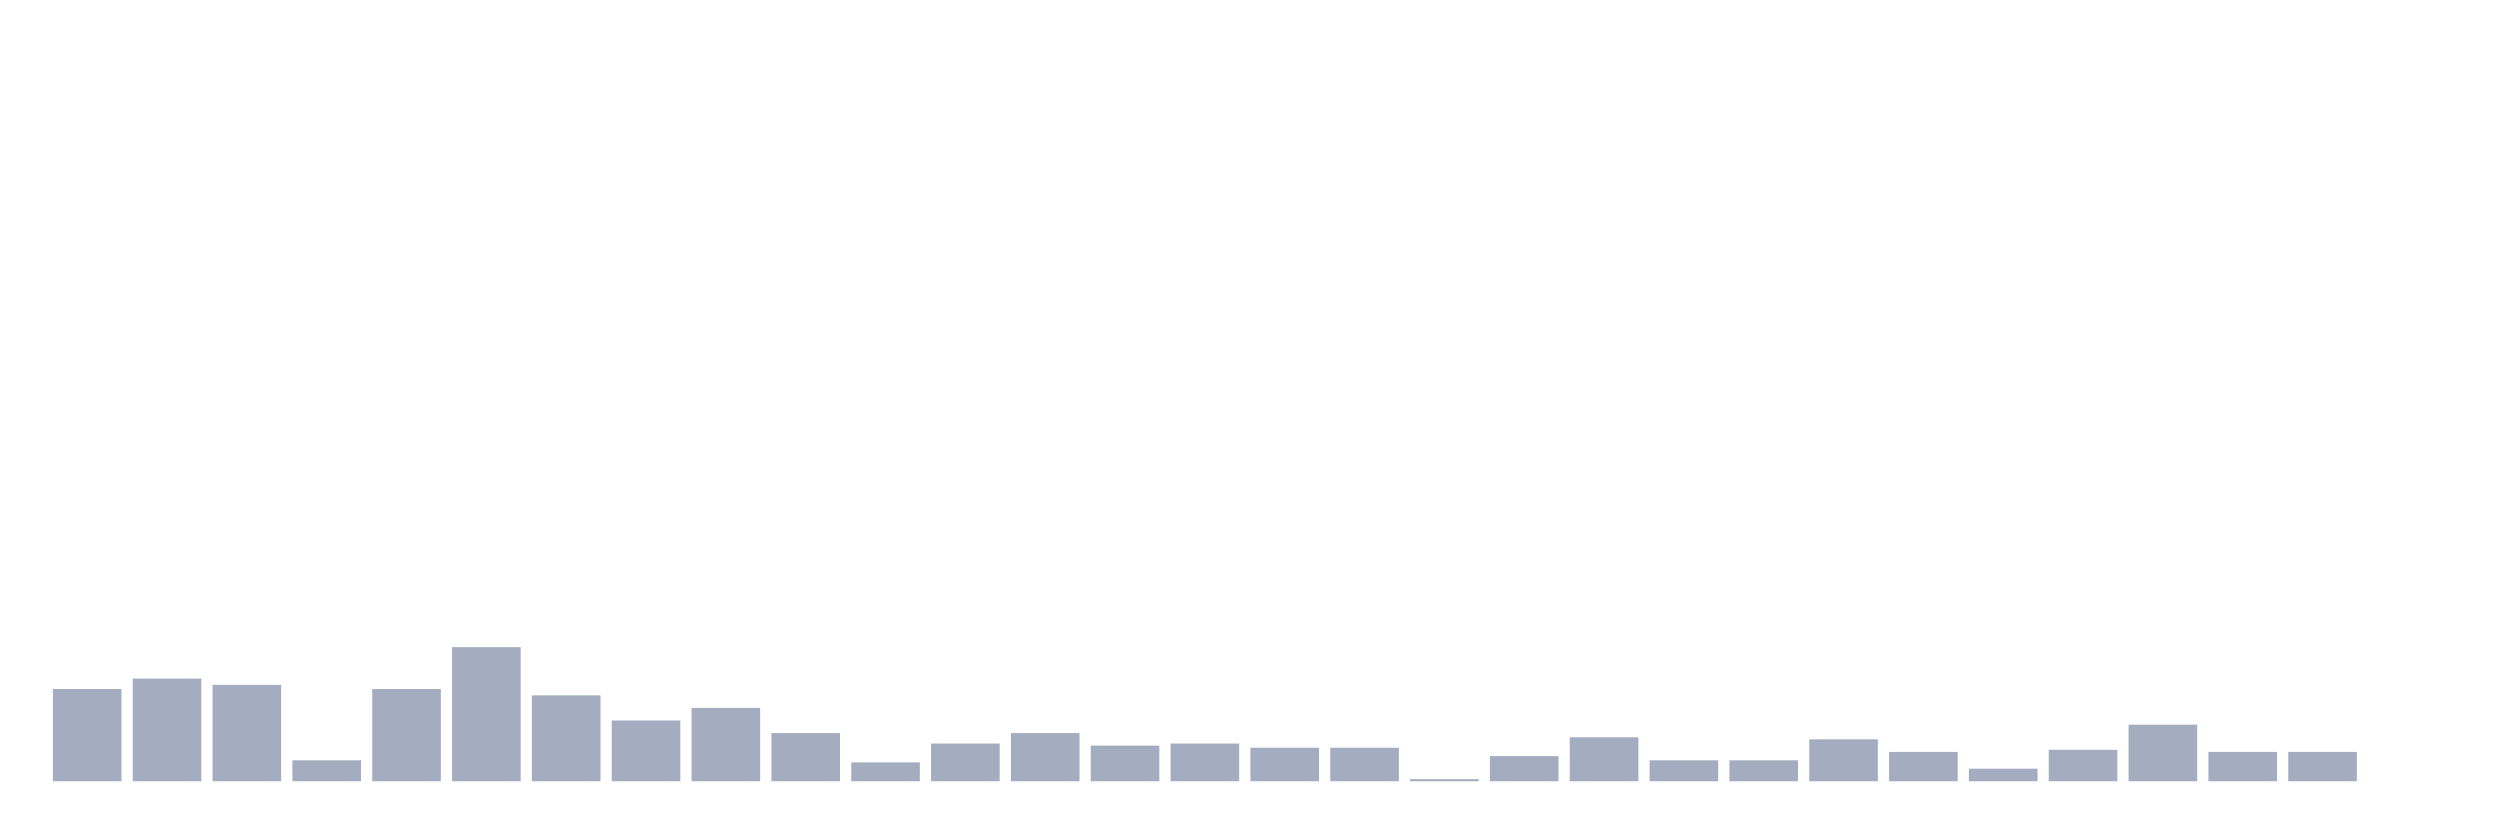
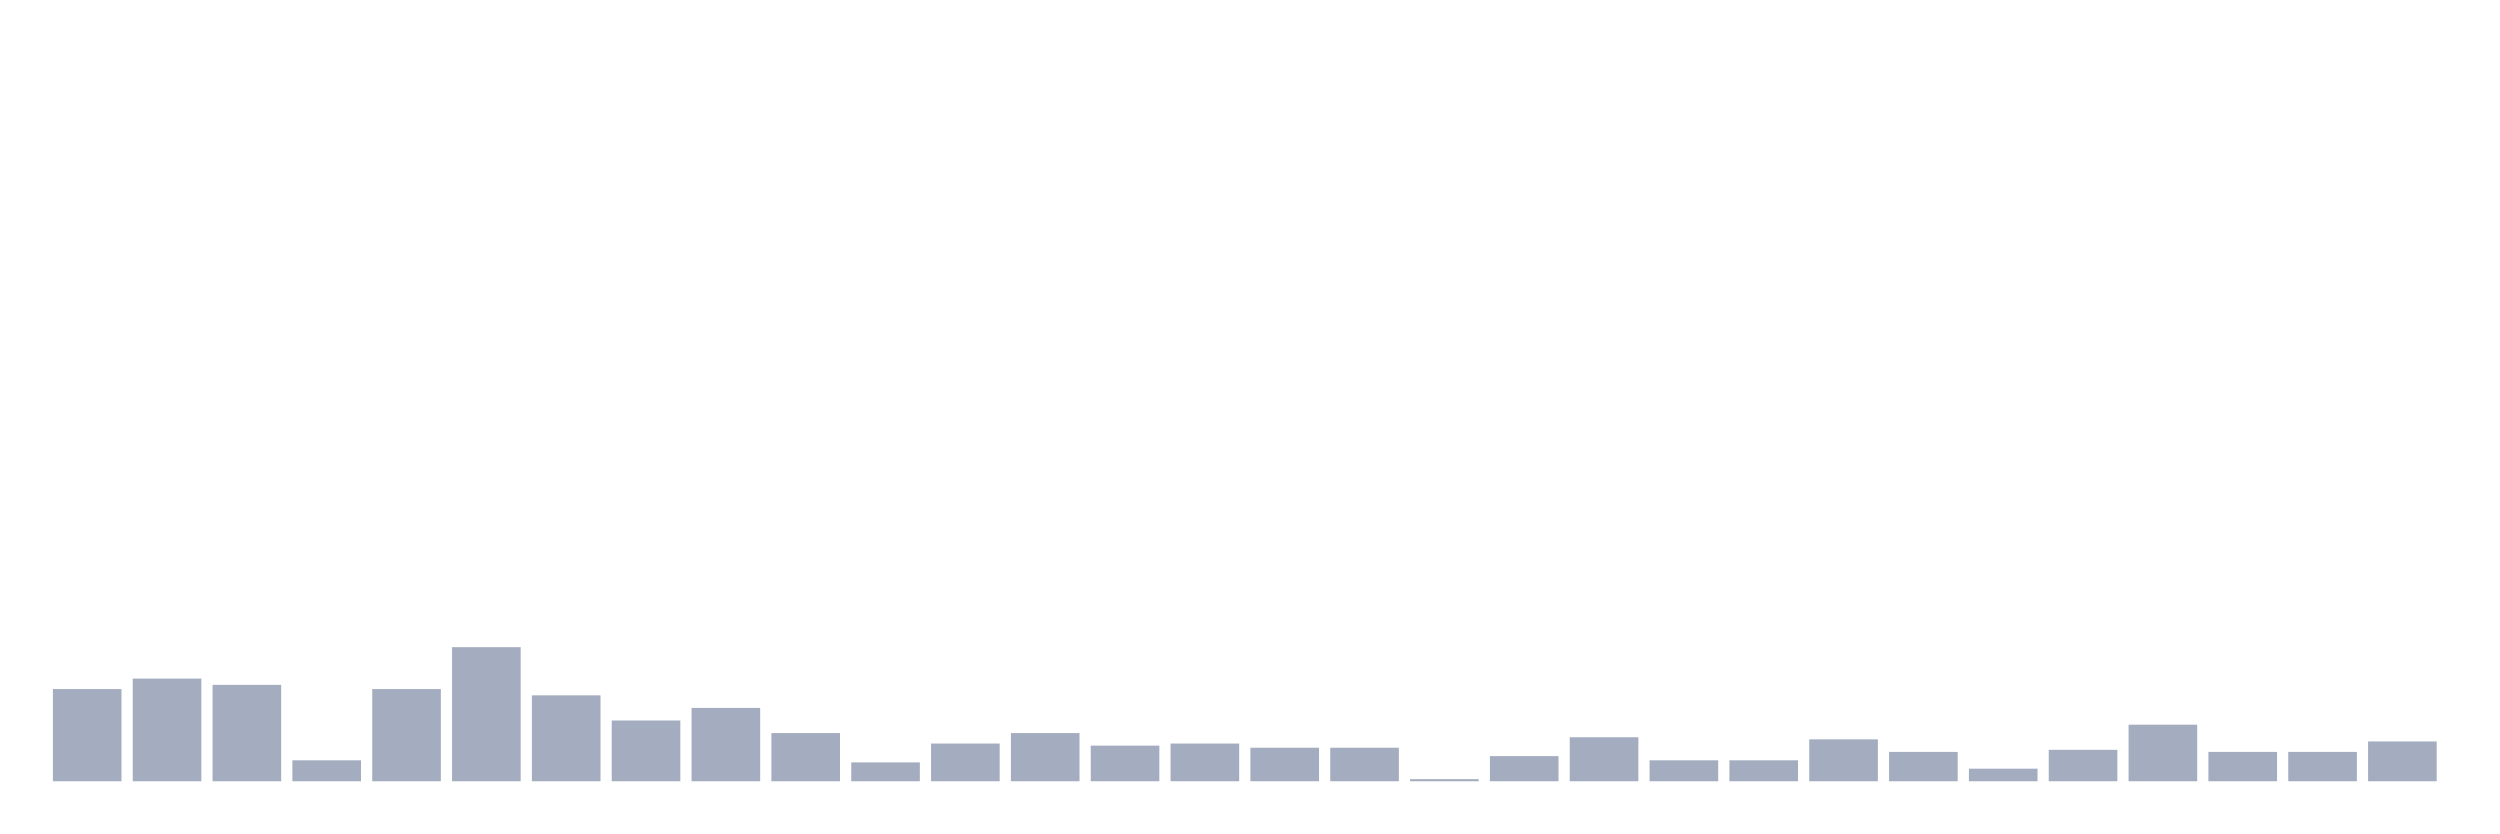
<svg xmlns="http://www.w3.org/2000/svg" viewBox="0 0 480 160">
  <g transform="translate(10,10)">
    <rect class="bar" x="0.153" width="13.175" y="122.299" height="17.701" fill="rgb(164,173,192)" />
    <rect class="bar" x="15.482" width="13.175" y="120.287" height="19.713" fill="rgb(164,173,192)" />
    <rect class="bar" x="30.81" width="13.175" y="121.494" height="18.506" fill="rgb(164,173,192)" />
    <rect class="bar" x="46.138" width="13.175" y="135.977" height="4.023" fill="rgb(164,173,192)" />
    <rect class="bar" x="61.466" width="13.175" y="122.299" height="17.701" fill="rgb(164,173,192)" />
    <rect class="bar" x="76.794" width="13.175" y="114.253" height="25.747" fill="rgb(164,173,192)" />
    <rect class="bar" x="92.123" width="13.175" y="123.506" height="16.494" fill="rgb(164,173,192)" />
    <rect class="bar" x="107.451" width="13.175" y="128.333" height="11.667" fill="rgb(164,173,192)" />
    <rect class="bar" x="122.779" width="13.175" y="125.92" height="14.08" fill="rgb(164,173,192)" />
    <rect class="bar" x="138.107" width="13.175" y="130.747" height="9.253" fill="rgb(164,173,192)" />
    <rect class="bar" x="153.436" width="13.175" y="136.379" height="3.621" fill="rgb(164,173,192)" />
    <rect class="bar" x="168.764" width="13.175" y="132.759" height="7.241" fill="rgb(164,173,192)" />
    <rect class="bar" x="184.092" width="13.175" y="130.747" height="9.253" fill="rgb(164,173,192)" />
    <rect class="bar" x="199.42" width="13.175" y="133.161" height="6.839" fill="rgb(164,173,192)" />
    <rect class="bar" x="214.748" width="13.175" y="132.759" height="7.241" fill="rgb(164,173,192)" />
    <rect class="bar" x="230.077" width="13.175" y="133.563" height="6.437" fill="rgb(164,173,192)" />
    <rect class="bar" x="245.405" width="13.175" y="133.563" height="6.437" fill="rgb(164,173,192)" />
    <rect class="bar" x="260.733" width="13.175" y="139.598" height="0.402" fill="rgb(164,173,192)" />
    <rect class="bar" x="276.061" width="13.175" y="135.172" height="4.828" fill="rgb(164,173,192)" />
    <rect class="bar" x="291.39" width="13.175" y="131.552" height="8.448" fill="rgb(164,173,192)" />
    <rect class="bar" x="306.718" width="13.175" y="135.977" height="4.023" fill="rgb(164,173,192)" />
    <rect class="bar" x="322.046" width="13.175" y="135.977" height="4.023" fill="rgb(164,173,192)" />
    <rect class="bar" x="337.374" width="13.175" y="131.954" height="8.046" fill="rgb(164,173,192)" />
    <rect class="bar" x="352.702" width="13.175" y="134.368" height="5.632" fill="rgb(164,173,192)" />
    <rect class="bar" x="368.031" width="13.175" y="137.586" height="2.414" fill="rgb(164,173,192)" />
    <rect class="bar" x="383.359" width="13.175" y="133.966" height="6.034" fill="rgb(164,173,192)" />
    <rect class="bar" x="398.687" width="13.175" y="129.138" height="10.862" fill="rgb(164,173,192)" />
    <rect class="bar" x="414.015" width="13.175" y="134.368" height="5.632" fill="rgb(164,173,192)" />
    <rect class="bar" x="429.344" width="13.175" y="134.368" height="5.632" fill="rgb(164,173,192)" />
-     <rect class="bar" x="444.672" width="13.175" y="140" height="0" fill="rgb(164,173,192)" />
+     <rect class="bar" x="444.672" width="13.175" y="132.356" height="7.644" fill="rgb(164,173,192)" />
  </g>
</svg>
